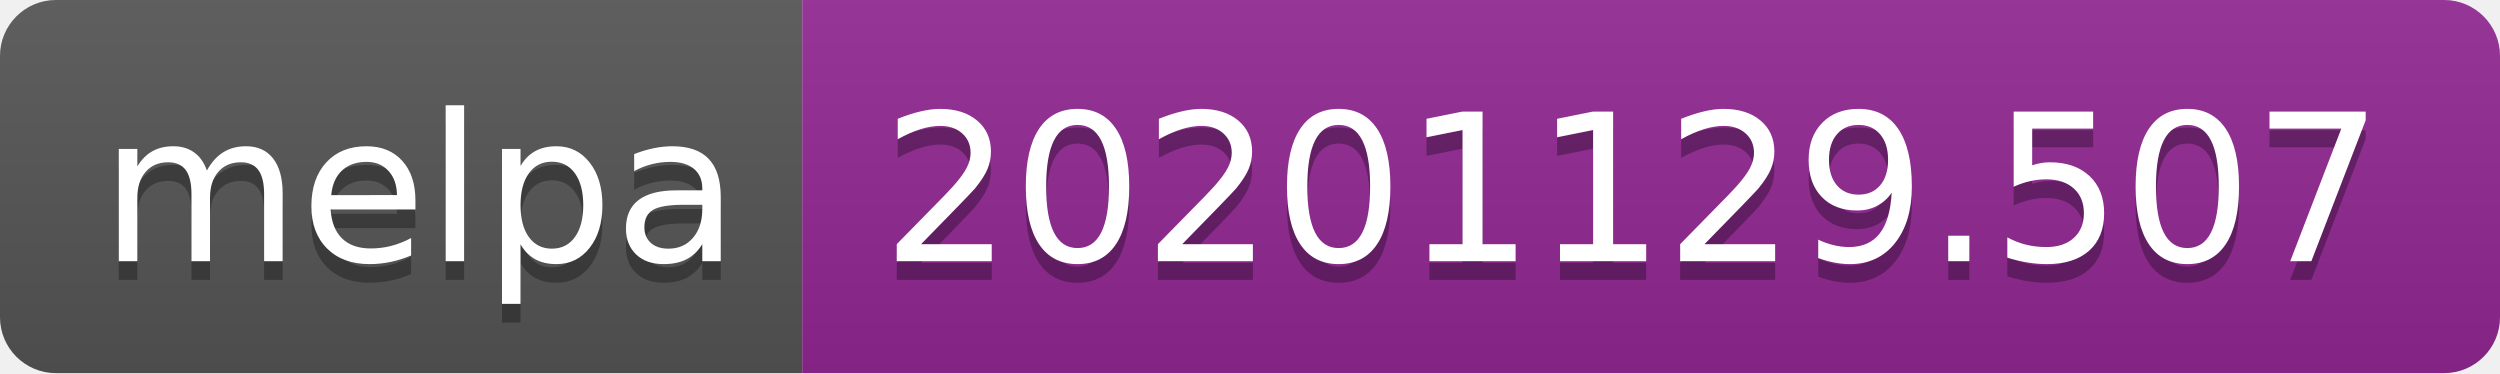
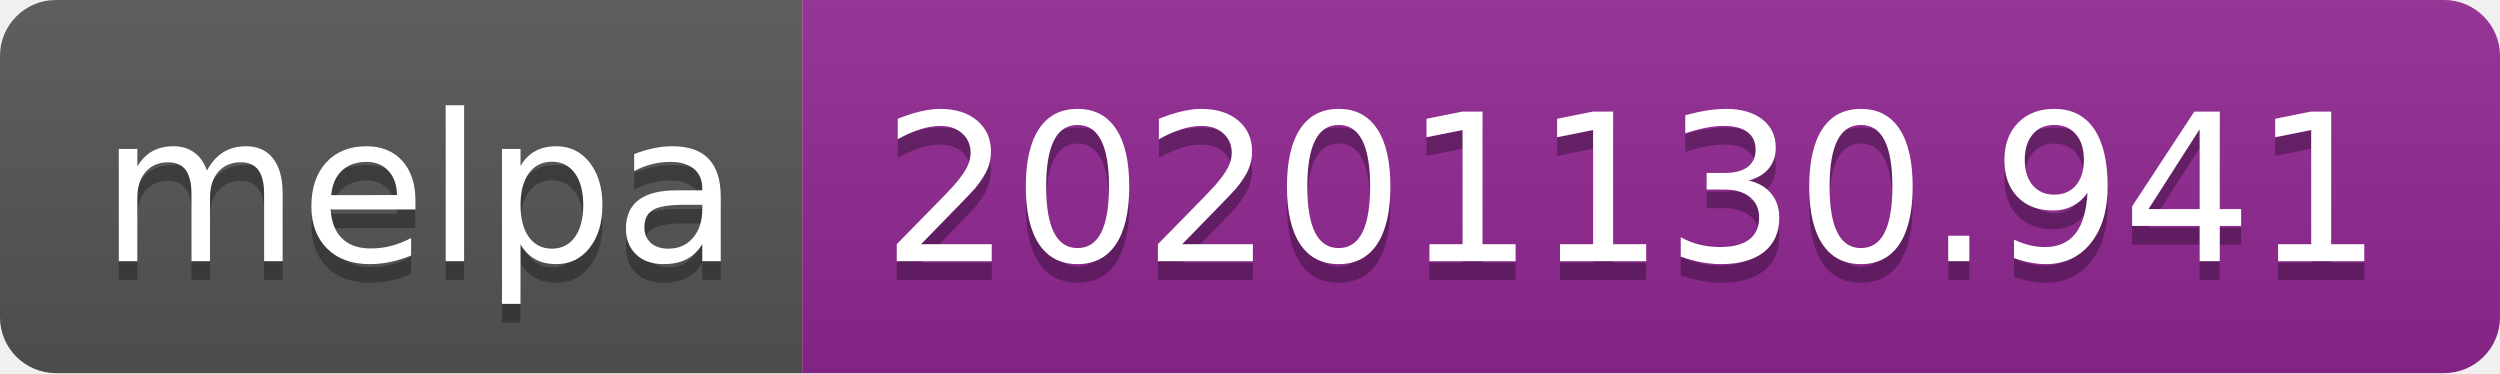
- <svg xmlns="http://www.w3.org/2000/svg" width="134" height="20" role="img" aria-label="melpa: 20201129.507">
+ <svg xmlns="http://www.w3.org/2000/svg" width="134" height="20" role="img" aria-label="melpa: 20201130.941">
  <linearGradient id="s" x2="0" y2="100%">
    <stop offset="0" stop-color="#bbb" stop-opacity=".1" />
    <stop offset="1" stop-opacity=".1" />
  </linearGradient>
  <clipPath id="r">
    <rect width="134" height="20" rx="3" fill="#fff" />
  </clipPath>
  <g clip-path="url(#r)">
    <rect width="43" height="20" fill="#555" />
    <rect x="43" width="91" height="20" fill="#922793" />
    <rect width="134" height="20" fill="url(#s)" />
  </g>
  <g fill="#fff" text-anchor="middle" font-family="Verdana,Geneva,DejaVu Sans,sans-serif" text-rendering="geometricPrecision" font-size="110">
    <text aria-hidden="true" x="225" y="150" fill="#010101" fill-opacity=".3" transform="scale(.1)" textLength="330">melpa</text>
    <text x="225" y="140" transform="scale(.1)" fill="#fff" textLength="330">melpa</text>
-     <text aria-hidden="true" x="875" y="150" fill="#010101" fill-opacity=".3" transform="scale(.1)" textLength="810">20201129.507</text>
-     <text x="875" y="140" transform="scale(.1)" fill="#fff" textLength="810">20201129.507</text>
+     <text aria-hidden="true" x="875" y="150" fill="#010101" fill-opacity=".3" transform="scale(.1)" textLength="810">20201130.941</text>
+     <text x="875" y="140" transform="scale(.1)" fill="#fff" textLength="810">20201130.941</text>
  </g>
</svg>
